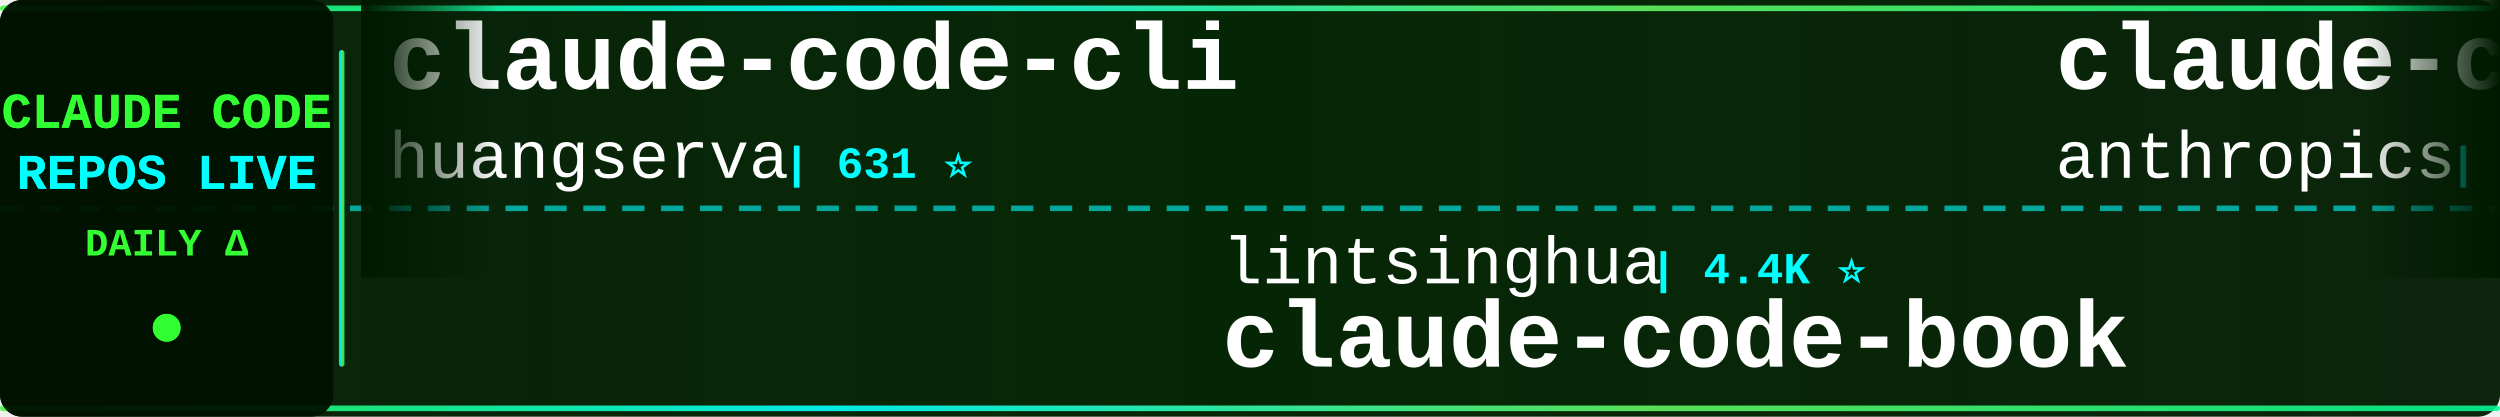
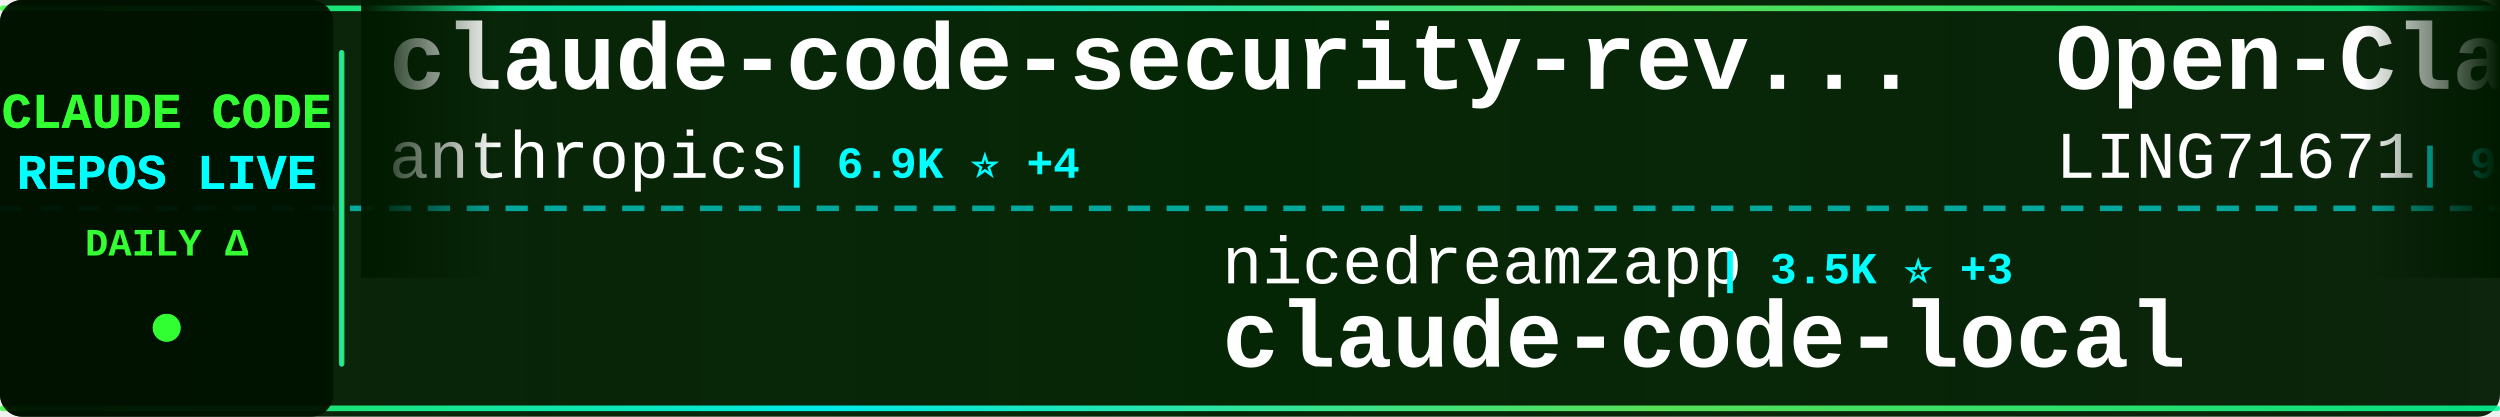
<svg xmlns="http://www.w3.org/2000/svg" width="900" height="150">
  <defs>
    <linearGradient id="tickerBg" x1="0%" y1="0%" x2="100%" y2="0%">
      <stop offset="0%" style="stop-color:#001a00;stop-opacity:0.95" />
      <stop offset="50%" style="stop-color:#002200;stop-opacity:0.98" />
      <stop offset="100%" style="stop-color:#001a00;stop-opacity:0.95" />
    </linearGradient>
    <linearGradient id="borderGrad" x1="0%" y1="0%" x2="100%" y2="0%">
      <stop offset="0%" style="stop-color:#33ff33;stop-opacity:0.85">
        <animate attributeName="stop-opacity" values="0.85;1;0.85" dur="2s" repeatCount="indefinite" />
      </stop>
      <stop offset="33%" style="stop-color:#00ffff;stop-opacity:0.9">
        <animate attributeName="stop-opacity" values="0.9;1;0.9" dur="2.2s" repeatCount="indefinite" />
      </stop>
      <stop offset="66%" style="stop-color:#66ff66;stop-opacity:0.85">
        <animate attributeName="stop-opacity" values="0.85;1;0.85" dur="1.8s" repeatCount="indefinite" />
      </stop>
      <stop offset="100%" style="stop-color:#00ff99;stop-opacity:0.85">
        <animate attributeName="stop-opacity" values="0.85;1;0.85" dur="2s" repeatCount="indefinite" />
      </stop>
    </linearGradient>
    <filter id="textGlow">
      <feGaussianBlur stdDeviation="0.1" result="coloredBlur" />
      <feMerge>
        <feMergeNode in="coloredBlur" />
        <feMergeNode in="SourceGraphic" />
      </feMerge>
    </filter>
    <filter id="metricGlow">
      <feGaussianBlur stdDeviation="0.2" result="coloredBlur" />
      <feMerge>
        <feMergeNode in="coloredBlur" />
        <feMergeNode in="SourceGraphic" />
      </feMerge>
    </filter>
    <linearGradient id="leftFade" x1="0%" y1="0%" x2="100%" y2="0%">
      <stop offset="0%" style="stop-color:#001a00;stop-opacity:1" />
      <stop offset="100%" style="stop-color:#001a00;stop-opacity:0" />
    </linearGradient>
    <linearGradient id="rightFade" x1="0%" y1="0%" x2="100%" y2="0%">
      <stop offset="0%" style="stop-color:#001a00;stop-opacity:0" />
      <stop offset="100%" style="stop-color:#001a00;stop-opacity:1" />
    </linearGradient>
  </defs>
  <rect width="900" height="150" fill="url(#tickerBg)" rx="8" />
  <rect x="0" y="2" width="900" height="2" fill="url(#borderGrad)" rx="1" />
  <rect x="0" y="146" width="900" height="2" fill="url(#borderGrad)" rx="1" />
  <line x1="0" y1="75" x2="900" y2="75" stroke="#00ffff" stroke-width="2" stroke-dasharray="8 6" opacity="0.6" />
  <rect x="0" y="0" width="120" height="150" fill="#001100" opacity="0.95" rx="8" />
  <text x="60" y="46" font-family="'Courier New', monospace" font-size="18" font-weight="bold" fill="#33ff33" text-anchor="middle" filter="url(#textGlow)">
    CLAUDE CODE
  </text>
  <text x="60" y="68" font-family="'Courier New', monospace" font-size="18" font-weight="bold" fill="#00ffff" text-anchor="middle" filter="url(#textGlow)">
    REPOS LIVE
  </text>
  <text x="60" y="92" font-family="'Courier New', monospace" font-size="14" font-weight="bold" fill="#33ff33" text-anchor="middle">
    DAILY Δ
  </text>
  <circle cx="60" cy="118" r="5" fill="#33ff33" filter="url(#metricGlow)">
    <animate attributeName="r" values="4;6;4" dur="1.5s" repeatCount="indefinite" />
    <animate attributeName="opacity" values="0.6;1;0.6" dur="1.5s" repeatCount="indefinite" />
  </circle>
  <rect x="122" y="18" width="2" height="114" fill="url(#borderGrad)" rx="1" />
  <clipPath id="tickerClip">
    <rect x="130" y="0" width="770" height="150" />
  </clipPath>
  <g clip-path="url(#tickerClip)">
    <g id="tickerItems">
      <animateTransform attributeName="transform" attributeType="XML" type="translate" from="0 0" to="-3000 0" dur="54s" repeatCount="indefinite" />
      <g transform="translate(0, 0)">
-         <text x="140" y="32" font-family="'Courier New', monospace" font-size="34" font-weight="bold" fill="#ffffff">claude-code-cli</text>
-         <text x="140" y="64" font-family="'Courier New', monospace" font-size="24" font-weight="normal" fill="#ffffff" opacity="1.0">huangserva</text>
-         <text x="282" y="64" font-family="'Courier New', monospace" font-size="16" font-weight="bold" fill="#00ffff"> | 631 ⭐</text>
+         <text x="140" y="32" font-family="'Courier New', monospace" font-size="34" font-weight="bold" fill="#ffffff">claude-code-security-rev...</text>
+         <text x="140" y="64" font-family="'Courier New', monospace" font-size="24" font-weight="normal" fill="#ffffff" opacity="1.0">anthropics</text>
+         <text x="282" y="64" font-family="'Courier New', monospace" font-size="16" font-weight="bold" fill="#00ffff"> | 6.9K ⭐ +4</text>
      </g>
      <g transform="translate(300, 0)">
-         <text x="140" y="102" font-family="'Courier New', monospace" font-size="24" font-weight="normal" fill="#ffffff" opacity="1.0">lintsinghua</text>
-         <text x="294" y="102" font-family="'Courier New', monospace" font-size="16" font-weight="bold" fill="#00ffff"> | 4.4K ⭐</text>
-         <text x="140" y="132" font-family="'Courier New', monospace" font-size="34" font-weight="bold" fill="#ffffff">claude-code-book</text>
+         <text x="140" y="102" font-family="'Courier New', monospace" font-size="24" font-weight="normal" fill="#ffffff" opacity="1.0">nicedreamzapp</text>
+         <text x="318" y="102" font-family="'Courier New', monospace" font-size="16" font-weight="bold" fill="#00ffff"> | 3.5K ⭐ +3</text>
+         <text x="140" y="132" font-family="'Courier New', monospace" font-size="34" font-weight="bold" fill="#ffffff">claude-code-local</text>
      </g>
      <g transform="translate(600, 0)">
-         <text x="140" y="32" font-family="'Courier New', monospace" font-size="34" font-weight="bold" fill="#ffffff">claude-code-base-action</text>
-         <text x="140" y="64" font-family="'Courier New', monospace" font-size="24" font-weight="normal" fill="#ffffff" opacity="1.0">anthropics</text>
-         <text x="282" y="64" font-family="'Courier New', monospace" font-size="16" font-weight="bold" fill="#00ffff"> | 1.1K ⭐</text>
+         <text x="140" y="32" font-family="'Courier New', monospace" font-size="34" font-weight="bold" fill="#ffffff">Open-ClaudeCode</text>
+         <text x="140" y="64" font-family="'Courier New', monospace" font-size="24" font-weight="normal" fill="#ffffff" opacity="1.0">LING71671</text>
+         <text x="270" y="64" font-family="'Courier New', monospace" font-size="16" font-weight="bold" fill="#00ffff"> | 988 ⭐</text>
      </g>
      <g transform="translate(900, 0)">
-         <text x="140" y="102" font-family="'Courier New', monospace" font-size="24" font-weight="normal" fill="#ffffff" opacity="1.0">daymade</text>
-         <text x="246" y="102" font-family="'Courier New', monospace" font-size="16" font-weight="bold" fill="#00ffff"> | 1.5K ⭐</text>
-         <text x="140" y="132" font-family="'Courier New', monospace" font-size="34" font-weight="bold" fill="#ffffff">claude-code-skills</text>
+         <text x="140" y="102" font-family="'Courier New', monospace" font-size="24" font-weight="normal" fill="#ffffff" opacity="1.0">Windy3f3f3f3f</text>
+         <text x="318" y="102" font-family="'Courier New', monospace" font-size="16" font-weight="bold" fill="#00ffff"> | 3.8K ⭐ +3</text>
+         <text x="140" y="132" font-family="'Courier New', monospace" font-size="34" font-weight="bold" fill="#ffffff">how-claude-code-works</text>
      </g>
      <g transform="translate(1200, 0)">
-         <text x="140" y="32" font-family="'Courier New', monospace" font-size="34" font-weight="bold" fill="#ffffff">claude-code-video-toolki...</text>
-         <text x="140" y="64" font-family="'Courier New', monospace" font-size="24" font-weight="normal" fill="#ffffff" opacity="1.0">digitalsamba</text>
-         <text x="306" y="64" font-family="'Courier New', monospace" font-size="16" font-weight="bold" fill="#00ffff"> | 2.5K ⭐ +3</text>
+         <text x="140" y="32" font-family="'Courier New', monospace" font-size="34" font-weight="bold" fill="#ffffff">awesome-claude-code</text>
+         <text x="140" y="64" font-family="'Courier New', monospace" font-size="24" font-weight="normal" fill="#ffffff" opacity="1.0">jqueryscript</text>
+         <text x="306" y="64" font-family="'Courier New', monospace" font-size="16" font-weight="bold" fill="#00ffff"> | 551 ⭐</text>
      </g>
      <g transform="translate(1500, 0)">
-         <text x="140" y="102" font-family="'Courier New', monospace" font-size="24" font-weight="normal" fill="#ffffff" opacity="1.0">ChinaSiro</text>
-         <text x="270" y="102" font-family="'Courier New', monospace" font-size="16" font-weight="bold" fill="#00ffff"> | 9.8K ⭐</text>
-         <text x="140" y="132" font-family="'Courier New', monospace" font-size="34" font-weight="bold" fill="#ffffff">claude-code-sourcemap</text>
+         <text x="140" y="102" font-family="'Courier New', monospace" font-size="24" font-weight="normal" fill="#ffffff" opacity="1.0">andrew-kramer-inno</text>
+         <text x="378" y="102" font-family="'Courier New', monospace" font-size="16" font-weight="bold" fill="#00ffff"> | 597 ⭐</text>
+         <text x="140" y="132" font-family="'Courier New', monospace" font-size="34" font-weight="bold" fill="#ffffff">claude-code-source-build</text>
      </g>
      <g transform="translate(1800, 0)">
-         <text x="140" y="32" font-family="'Courier New', monospace" font-size="34" font-weight="bold" fill="#ffffff">my-claude-code-setup</text>
-         <text x="140" y="64" font-family="'Courier New', monospace" font-size="24" font-weight="normal" fill="#ffffff" opacity="1.0">centminmod</text>
-         <text x="282" y="64" font-family="'Courier New', monospace" font-size="16" font-weight="bold" fill="#00ffff"> | 2.7K ⭐</text>
+         <text x="140" y="32" font-family="'Courier New', monospace" font-size="34" font-weight="bold" fill="#ffffff">ECC</text>
+         <text x="140" y="64" font-family="'Courier New', monospace" font-size="24" font-weight="normal" fill="#ffffff" opacity="1.0">affaan-m</text>
+         <text x="258" y="64" font-family="'Courier New', monospace" font-size="16" font-weight="bold" fill="#00ffff"> | 302.3K ⭐ +171</text>
      </g>
      <g transform="translate(2100, 0)">
-         <text x="140" y="102" font-family="'Courier New', monospace" font-size="24" font-weight="normal" fill="#ffffff" opacity="1.0">Maciek-roboblog</text>
-         <text x="342" y="102" font-family="'Courier New', monospace" font-size="16" font-weight="bold" fill="#00ffff"> | 8.8K ⭐</text>
-         <text x="140" y="132" font-family="'Courier New', monospace" font-size="34" font-weight="bold" fill="#ffffff">Claude-Code-Usage-Monito...</text>
+         <text x="140" y="102" font-family="'Courier New', monospace" font-size="24" font-weight="normal" fill="#ffffff" opacity="1.0">techjarves</text>
+         <text x="282" y="102" font-family="'Courier New', monospace" font-size="16" font-weight="bold" fill="#00ffff"> | 1.6K ⭐ +2</text>
+         <text x="140" y="132" font-family="'Courier New', monospace" font-size="34" font-weight="bold" fill="#ffffff">ClaudeCode-Portable</text>
      </g>
      <g transform="translate(2400, 0)">
-         <text x="140" y="32" font-family="'Courier New', monospace" font-size="34" font-weight="bold" fill="#ffffff">claude-code-from-source</text>
-         <text x="140" y="64" font-family="'Courier New', monospace" font-size="24" font-weight="normal" fill="#ffffff" opacity="1.0">alejandrobalderas</text>
-         <text x="366" y="64" font-family="'Courier New', monospace" font-size="16" font-weight="bold" fill="#00ffff"> | 3.0K ⭐</text>
+         <text x="140" y="32" font-family="'Courier New', monospace" font-size="34" font-weight="bold" fill="#ffffff">awesome-claude-code-tool...</text>
+         <text x="140" y="64" font-family="'Courier New', monospace" font-size="24" font-weight="normal" fill="#ffffff" opacity="1.0">rohitg00</text>
+         <text x="258" y="64" font-family="'Courier New', monospace" font-size="16" font-weight="bold" fill="#00ffff"> | 2.8K ⭐</text>
      </g>
      <g transform="translate(2700, 0)">
-         <text x="140" y="102" font-family="'Courier New', monospace" font-size="24" font-weight="normal" fill="#ffffff" opacity="1.0">feiskyer</text>
-         <text x="258" y="102" font-family="'Courier New', monospace" font-size="16" font-weight="bold" fill="#00ffff"> | 1.7K ⭐</text>
-         <text x="140" y="132" font-family="'Courier New', monospace" font-size="34" font-weight="bold" fill="#ffffff">claude-code-settings</text>
+         <text x="140" y="102" font-family="'Courier New', monospace" font-size="24" font-weight="normal" fill="#ffffff" opacity="1.0">shanraisshan</text>
+         <text x="306" y="102" font-family="'Courier New', monospace" font-size="16" font-weight="bold" fill="#00ffff"> | 69.0K ⭐ +11</text>
+         <text x="140" y="132" font-family="'Courier New', monospace" font-size="34" font-weight="bold" fill="#ffffff">claude-code-best-practic...</text>
      </g>
      <g transform="translate(3000, 0)">
-         <text x="140" y="32" font-family="'Courier New', monospace" font-size="34" font-weight="bold" fill="#ffffff">claude-code-cli</text>
-         <text x="140" y="64" font-family="'Courier New', monospace" font-size="24" font-weight="normal" fill="#ffffff" opacity="1.0">huangserva</text>
-         <text x="282" y="64" font-family="'Courier New', monospace" font-size="16" font-weight="bold" fill="#00ffff"> | 631 ⭐</text>
+         <text x="140" y="32" font-family="'Courier New', monospace" font-size="34" font-weight="bold" fill="#ffffff">claude-code-security-rev...</text>
+         <text x="140" y="64" font-family="'Courier New', monospace" font-size="24" font-weight="normal" fill="#ffffff" opacity="1.0">anthropics</text>
+         <text x="282" y="64" font-family="'Courier New', monospace" font-size="16" font-weight="bold" fill="#00ffff"> | 6.9K ⭐ +4</text>
      </g>
      <g transform="translate(3300, 0)">
-         <text x="140" y="102" font-family="'Courier New', monospace" font-size="24" font-weight="normal" fill="#ffffff" opacity="1.0">lintsinghua</text>
-         <text x="294" y="102" font-family="'Courier New', monospace" font-size="16" font-weight="bold" fill="#00ffff"> | 4.4K ⭐</text>
-         <text x="140" y="132" font-family="'Courier New', monospace" font-size="34" font-weight="bold" fill="#ffffff">claude-code-book</text>
+         <text x="140" y="102" font-family="'Courier New', monospace" font-size="24" font-weight="normal" fill="#ffffff" opacity="1.0">nicedreamzapp</text>
+         <text x="318" y="102" font-family="'Courier New', monospace" font-size="16" font-weight="bold" fill="#00ffff"> | 3.5K ⭐ +3</text>
+         <text x="140" y="132" font-family="'Courier New', monospace" font-size="34" font-weight="bold" fill="#ffffff">claude-code-local</text>
      </g>
      <g transform="translate(3600, 0)">
-         <text x="140" y="32" font-family="'Courier New', monospace" font-size="34" font-weight="bold" fill="#ffffff">claude-code-base-action</text>
-         <text x="140" y="64" font-family="'Courier New', monospace" font-size="24" font-weight="normal" fill="#ffffff" opacity="1.0">anthropics</text>
-         <text x="282" y="64" font-family="'Courier New', monospace" font-size="16" font-weight="bold" fill="#00ffff"> | 1.1K ⭐</text>
+         <text x="140" y="32" font-family="'Courier New', monospace" font-size="34" font-weight="bold" fill="#ffffff">Open-ClaudeCode</text>
+         <text x="140" y="64" font-family="'Courier New', monospace" font-size="24" font-weight="normal" fill="#ffffff" opacity="1.0">LING71671</text>
+         <text x="270" y="64" font-family="'Courier New', monospace" font-size="16" font-weight="bold" fill="#00ffff"> | 988 ⭐</text>
      </g>
      <g transform="translate(3900, 0)">
-         <text x="140" y="102" font-family="'Courier New', monospace" font-size="24" font-weight="normal" fill="#ffffff" opacity="1.0">daymade</text>
-         <text x="246" y="102" font-family="'Courier New', monospace" font-size="16" font-weight="bold" fill="#00ffff"> | 1.5K ⭐</text>
-         <text x="140" y="132" font-family="'Courier New', monospace" font-size="34" font-weight="bold" fill="#ffffff">claude-code-skills</text>
+         <text x="140" y="102" font-family="'Courier New', monospace" font-size="24" font-weight="normal" fill="#ffffff" opacity="1.0">Windy3f3f3f3f</text>
+         <text x="318" y="102" font-family="'Courier New', monospace" font-size="16" font-weight="bold" fill="#00ffff"> | 3.8K ⭐ +3</text>
+         <text x="140" y="132" font-family="'Courier New', monospace" font-size="34" font-weight="bold" fill="#ffffff">how-claude-code-works</text>
      </g>
    </g>
  </g>
  <rect x="130" y="0" width="50" height="100" fill="url(#leftFade)" />
  <rect x="850" y="0" width="50" height="100" fill="url(#rightFade)" />
</svg>
